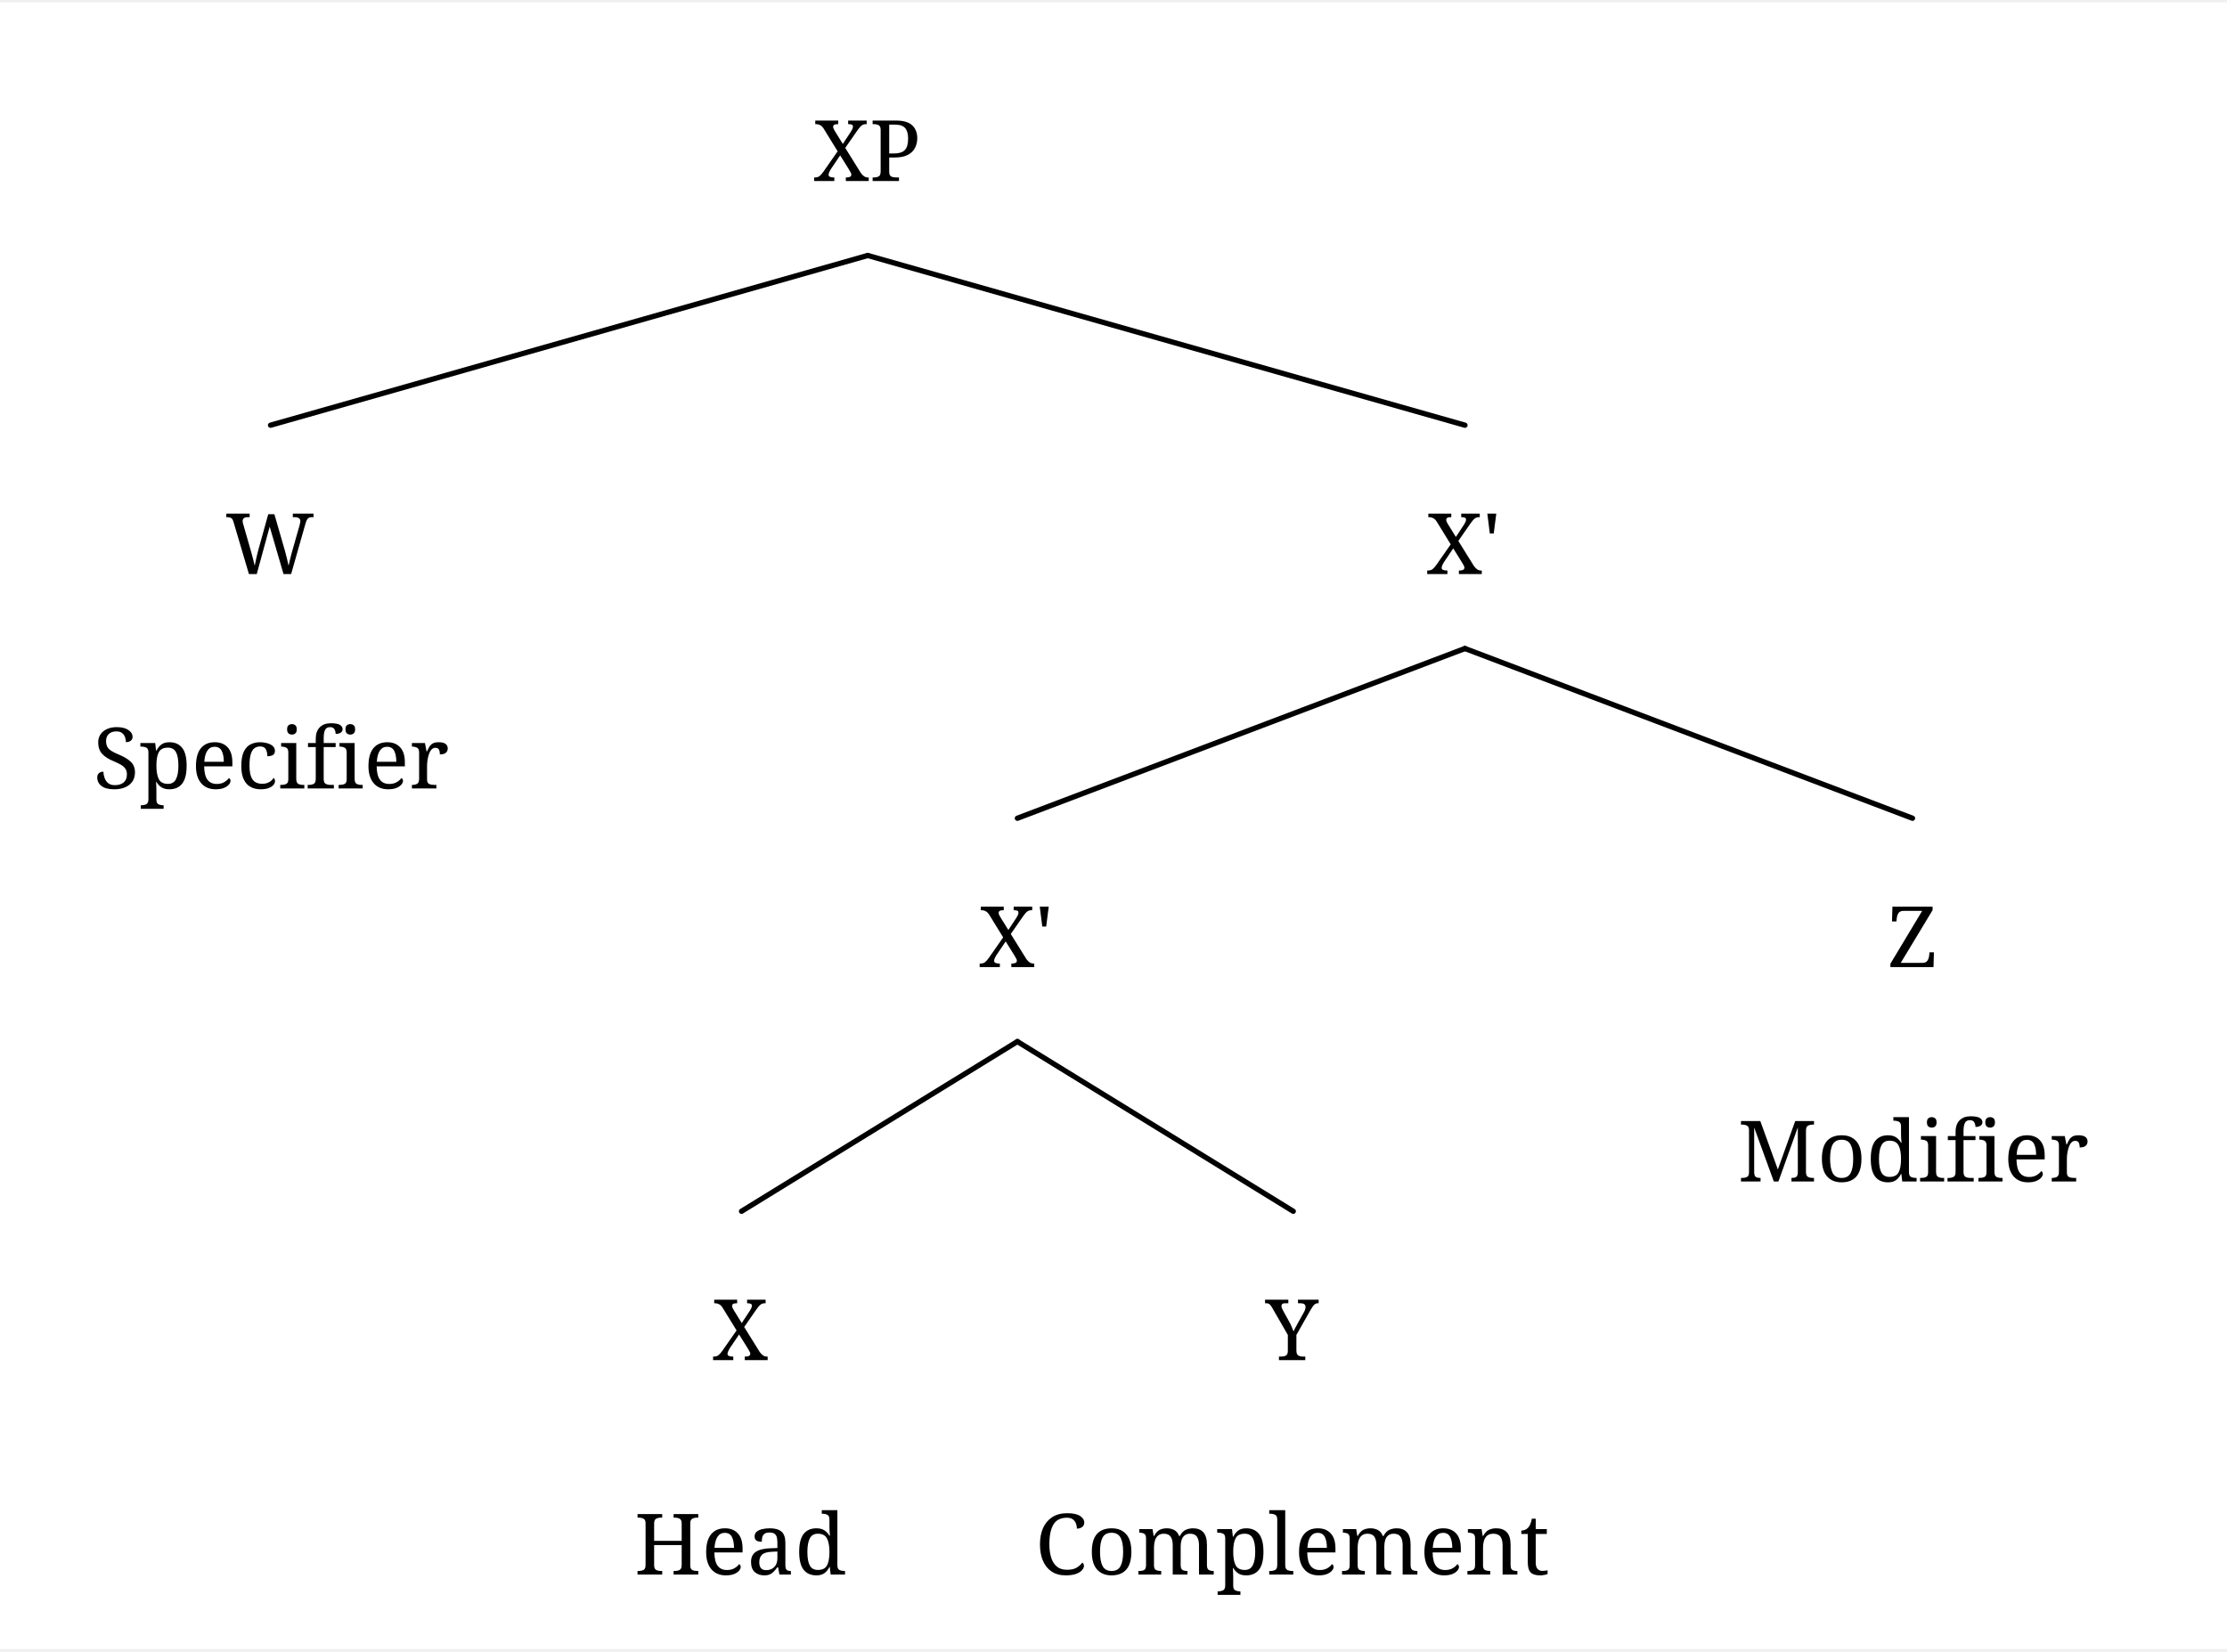
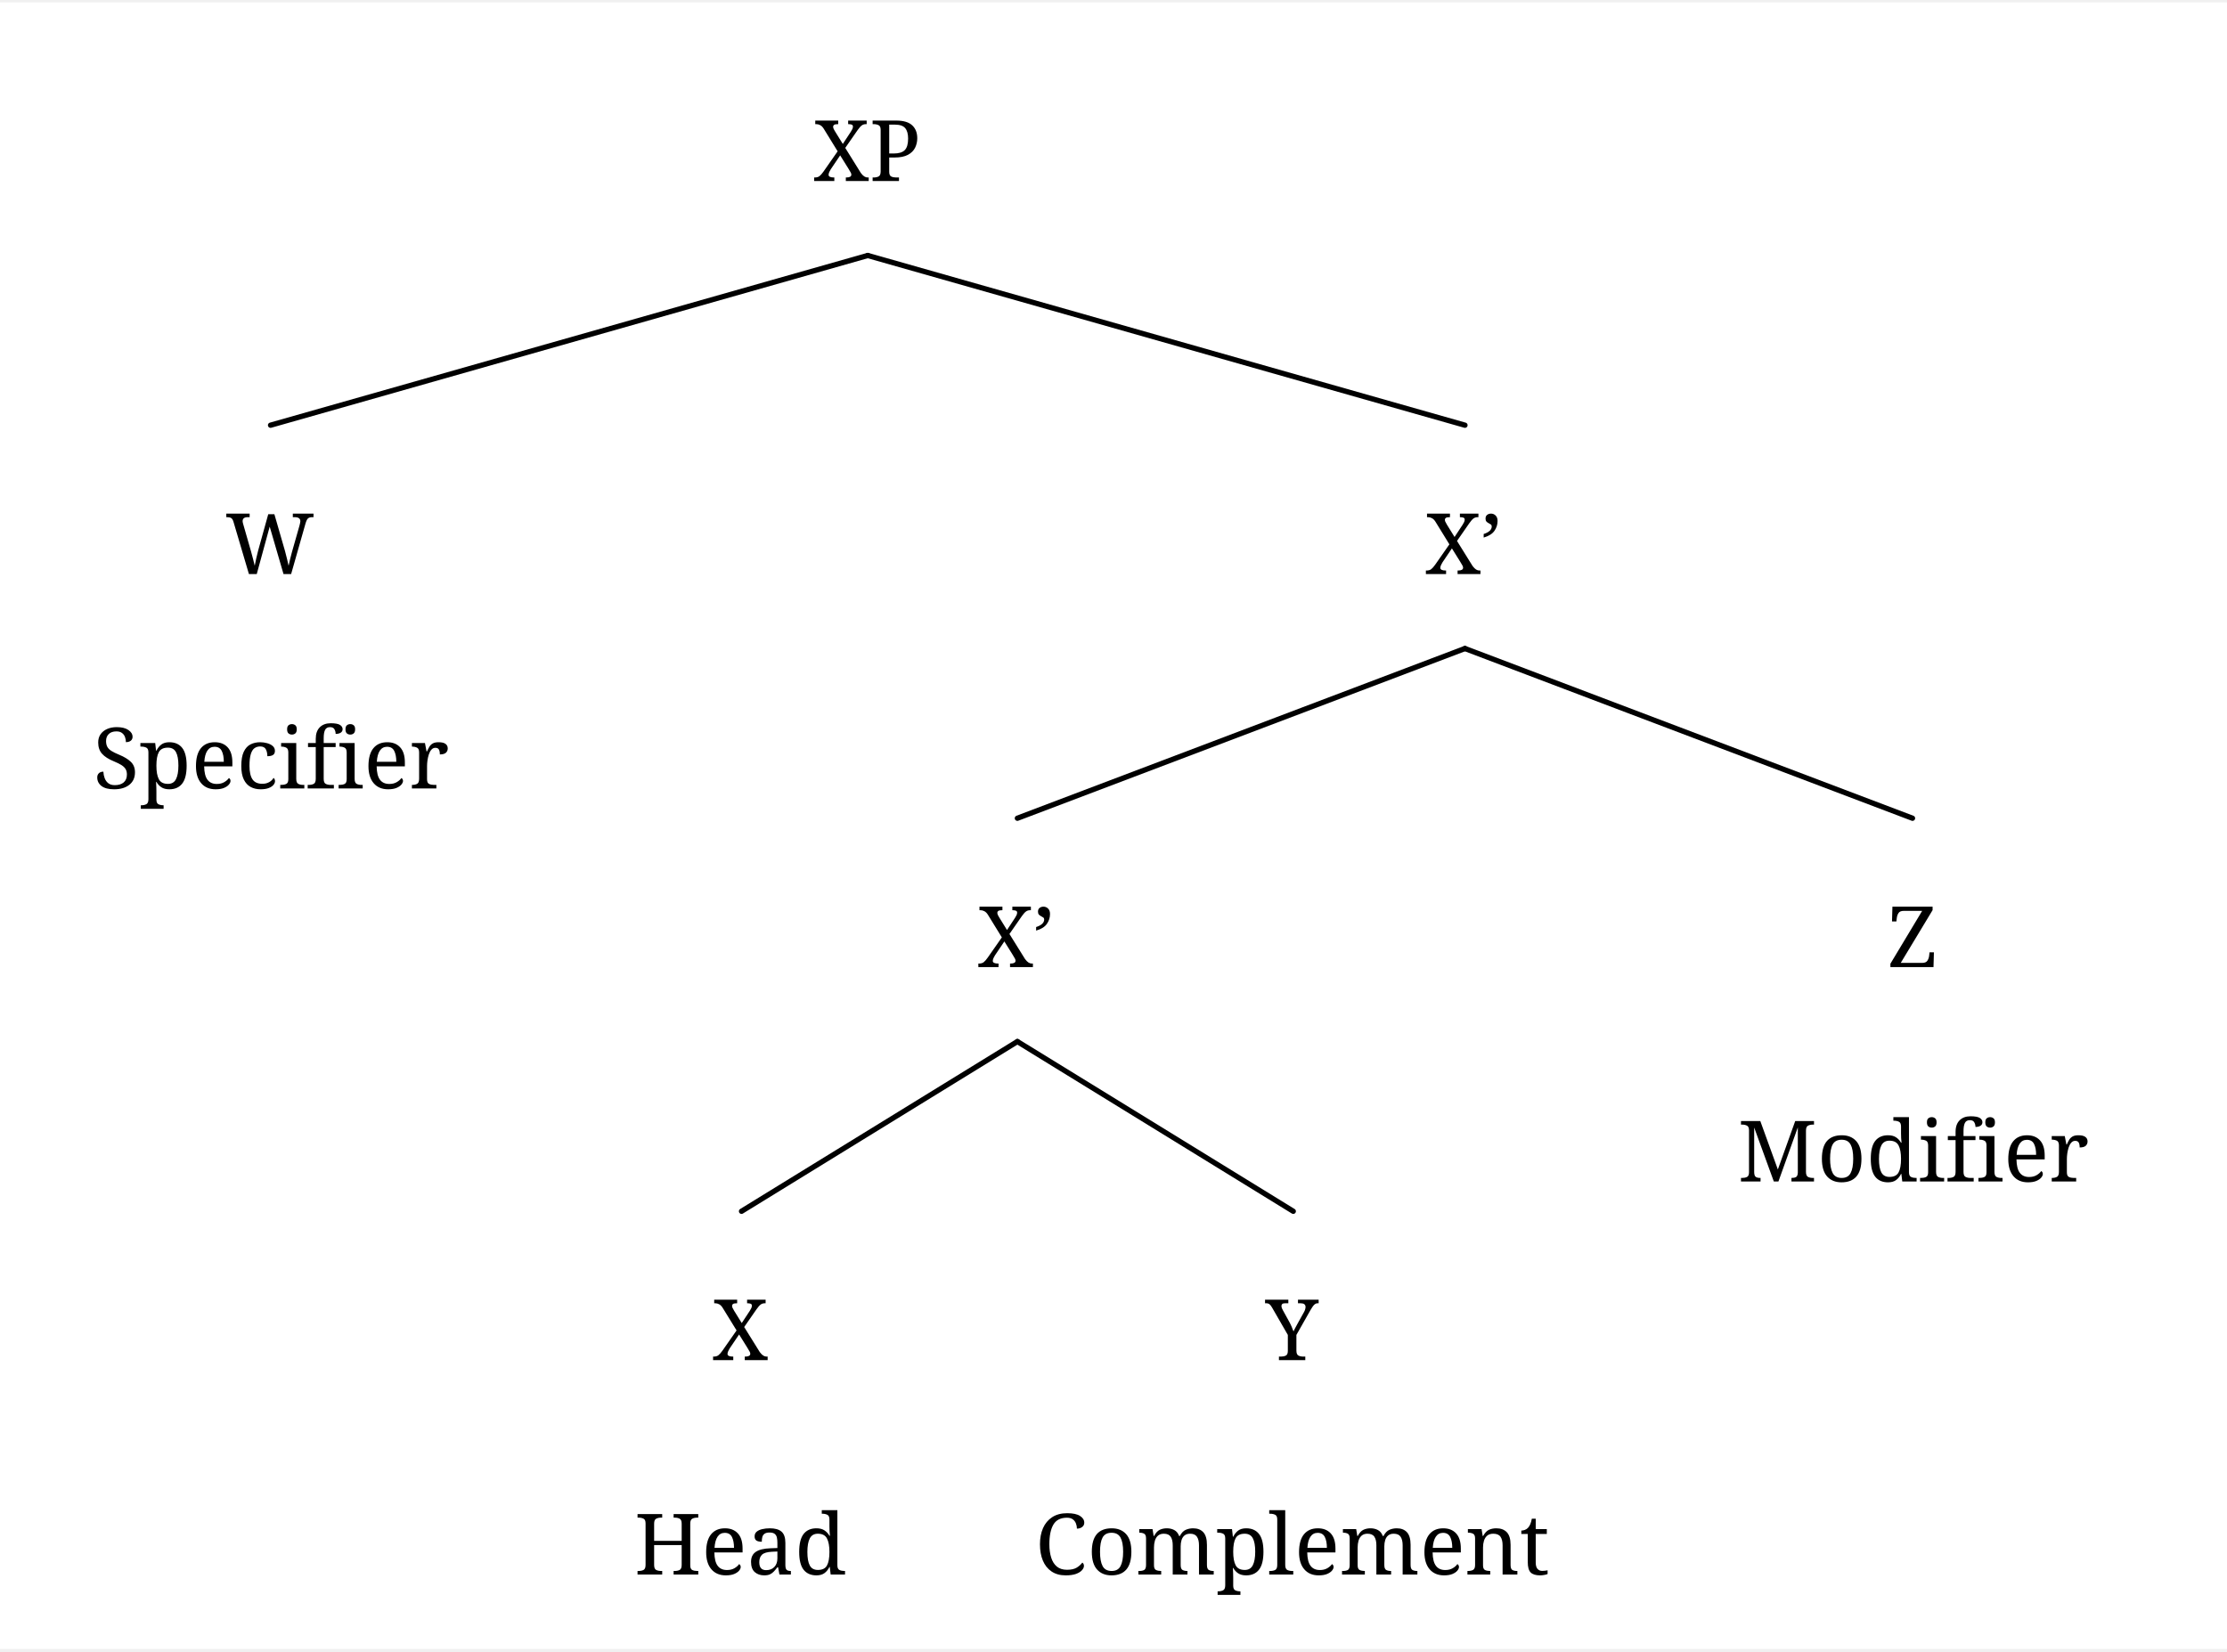
<svg xmlns="http://www.w3.org/2000/svg" width="823.6" height="610.875" viewBox="-17.6, 0, 841.2, 622.125" version="1.1">
  <defs>
    <marker id="arrow" markerUnits="userSpaceOnUse" viewBox="0 0 10 10" refX="10" refY="5" markerWidth="17.6" markerHeight="17.6" orient="auto">
      <path d="M 0 0 L 10 5 L 0 10" fill="black" />
    </marker>
    <marker id="arrowBackward" markerUnits="userSpaceOnUse" viewBox="0 0 10 10" refX="5" refY="5" markerWidth="17.6" markerHeight="17.6" orient="auto">
      <path d="M 0 0 L 10 5 L 0 10 z" fill="black" />
    </marker>
    <marker id="arrowForward" markerUnits="userSpaceOnUse" viewBox="0 0 10 10" refX="5" refY="5" markerWidth="17.6" markerHeight="17.6" orient="auto">
      <path d="M 10 0 L 0 5 L 10 10 z" fill="black" />
    </marker>
    <marker id="arrowBothways" markerUnits="userSpaceOnUse" viewBox="0 0 30 10" refX="15" refY="5" markerWidth="52.8" markerHeight="17.6" orient="auto">
      <path d="M 0 5 L 10 0 L 10 5 L 20 5 L 20 0 L 30 5 L 20 10 L 20 5 L 10 5 L 10 10 z" fill="black" />
    </marker>
    <pattern id="hatchBlack" x="10" y="10" width="10" height="10" patternUnits="userSpaceOnUse" patternTransform="rotate(45)">
      <line x1="0" y="0" x2="0" y2="10" stroke="black" stroke-width="4" />
    </pattern>
    <pattern id="hatchForNode" x="10" y="10" width="10" height="10" patternUnits="userSpaceOnUse" patternTransform="rotate(45)">
      <line x1="0" y="0" x2="0" y2="10" stroke="black" stroke-width="4" />
    </pattern>
    <pattern id="hatchForLeaf" x="10" y="10" width="10" height="10" patternUnits="userSpaceOnUse" patternTransform="rotate(45)">
      <line x1="0" y="0" x2="0" y2="10" stroke="black" stroke-width="4" />
    </pattern>
  </defs>
  <rect x="-17.6" y="0" width="841.2" height="622.125" stroke="none" fill="white" />"
<text white-space="pre" alignment-baseline="text-top" style="fill: black; storoke-width: 0; font-size: 32px;" x="289.675" y="67.5">
    <tspan x="289.675" y="67.5" style="" text-decoration="" font-family="'Noto Serif', 'Noto Serif JP', OpenMoji, 'OpenMoji Color', 'OpenMoji Black', serif">XP</tspan>
  </text>
  <text white-space="pre" alignment-baseline="text-top" style="fill: black; storoke-width: 0; font-size: 32px;" x="67.6" y="216.0">
    <tspan x="67.6" y="216.0" style="" text-decoration="" font-family="'Noto Serif', 'Noto Serif JP', OpenMoji, 'OpenMoji Color', 'OpenMoji Black', serif">W</tspan>
  </text>
  <text white-space="pre" alignment-baseline="text-top" style="fill: black; storoke-width: 0; font-size: 32px;" x="17.6" y="297.0">
    <tspan x="17.6" y="297.0" style="" text-decoration="" font-family="'Noto Serif', 'Noto Serif JP', OpenMoji, 'OpenMoji Color', 'OpenMoji Black', serif">Specifier</tspan>
  </text>
-   <text white-space="pre" alignment-baseline="text-top" style="fill: black; storoke-width: 0; font-size: 32px;" x="521.25" y="216.0">
-     <tspan x="521.25" y="216.0" style="" text-decoration="" font-family="'Noto Serif', 'Noto Serif JP', OpenMoji, 'OpenMoji Color', 'OpenMoji Black', serif">X'</tspan>
+   <text white-space="pre" alignment-baseline="text-top" style="fill: black; storoke-width: 0; font-size: 32px;" x="520.75" y="216.0">
+     <tspan x="520.75" y="216.0" style="" text-decoration="" font-family="'Noto Serif', 'Noto Serif JP', OpenMoji, 'OpenMoji Color', 'OpenMoji Black', serif">X’</tspan>
  </text>
-   <text white-space="pre" alignment-baseline="text-top" style="fill: black; storoke-width: 0; font-size: 32px;" x="352.2" y="364.5">
-     <tspan x="352.2" y="364.5" style="" text-decoration="" font-family="'Noto Serif', 'Noto Serif JP', OpenMoji, 'OpenMoji Color', 'OpenMoji Black', serif">X'</tspan>
+   <text white-space="pre" alignment-baseline="text-top" style="fill: black; storoke-width: 0; font-size: 32px;" x="351.7" y="364.5">
+     <tspan x="351.7" y="364.5" style="" text-decoration="" font-family="'Noto Serif', 'Noto Serif JP', OpenMoji, 'OpenMoji Color', 'OpenMoji Black', serif">X’</tspan>
  </text>
  <text white-space="pre" alignment-baseline="text-top" style="fill: black; storoke-width: 0; font-size: 32px;" x="251.5" y="513.0">
    <tspan x="251.5" y="513.0" style="" text-decoration="" font-family="'Noto Serif', 'Noto Serif JP', OpenMoji, 'OpenMoji Color', 'OpenMoji Black', serif">X</tspan>
  </text>
  <text white-space="pre" alignment-baseline="text-top" style="fill: black; storoke-width: 0; font-size: 32px;" x="222" y="594.0">
    <tspan x="222" y="594.0" style="" text-decoration="" font-family="'Noto Serif', 'Noto Serif JP', OpenMoji, 'OpenMoji Color', 'OpenMoji Black', serif">Head</tspan>
  </text>
  <text white-space="pre" alignment-baseline="text-top" style="fill: black; storoke-width: 0; font-size: 32px;" x="460.4" y="513.0">
    <tspan x="460.4" y="513.0" style="" text-decoration="" font-family="'Noto Serif', 'Noto Serif JP', OpenMoji, 'OpenMoji Color', 'OpenMoji Black', serif">Y</tspan>
  </text>
  <text white-space="pre" alignment-baseline="text-top" style="fill: black; storoke-width: 0; font-size: 32px;" x="373.4" y="594.0">
    <tspan x="373.4" y="594.0" style="" text-decoration="" font-family="'Noto Serif', 'Noto Serif JP', OpenMoji, 'OpenMoji Color', 'OpenMoji Black', serif">Complement</tspan>
  </text>
  <text white-space="pre" alignment-baseline="text-top" style="fill: black; storoke-width: 0; font-size: 32px;" x="695.3" y="364.5">
    <tspan x="695.3" y="364.5" style="" text-decoration="" font-family="'Noto Serif', 'Noto Serif JP', OpenMoji, 'OpenMoji Color', 'OpenMoji Black', serif">Z</tspan>
  </text>
  <text white-space="pre" alignment-baseline="text-top" style="fill: black; storoke-width: 0; font-size: 32px;" x="638.8" y="445.5">
    <tspan x="638.8" y="445.5" style="" text-decoration="" font-family="'Noto Serif', 'Noto Serif JP', OpenMoji, 'OpenMoji Color', 'OpenMoji Black', serif">Modifier</tspan>
  </text>
  <line style="fill: none; stroke:black; stroke-width:2; stroke-linejoin:round; stroke-linecap:round;" x1="84.6" y1="159.75" x2="310.175" y2="95.625" />
  <line style="fill: none; stroke:black; stroke-width:2; stroke-linejoin:round; stroke-linecap:round;" x1="535.75" y1="159.75" x2="310.175" y2="95.625" />
  <line style="fill: none; stroke:black; stroke-width:2; stroke-linejoin:round; stroke-linecap:round;" x1="366.7" y1="308.25" x2="535.75" y2="244.125" />
  <line style="fill: none; stroke:black; stroke-width:2; stroke-linejoin:round; stroke-linecap:round;" x1="704.8" y1="308.25" x2="535.75" y2="244.125" />
  <line style="fill: none; stroke:black; stroke-width:2; stroke-linejoin:round; stroke-linecap:round;" x1="262.5" y1="456.75" x2="366.7" y2="392.625" />
  <line style="fill: none; stroke:black; stroke-width:2; stroke-linejoin:round; stroke-linecap:round;" x1="470.9" y1="456.75" x2="366.7" y2="392.625" />
</svg>
